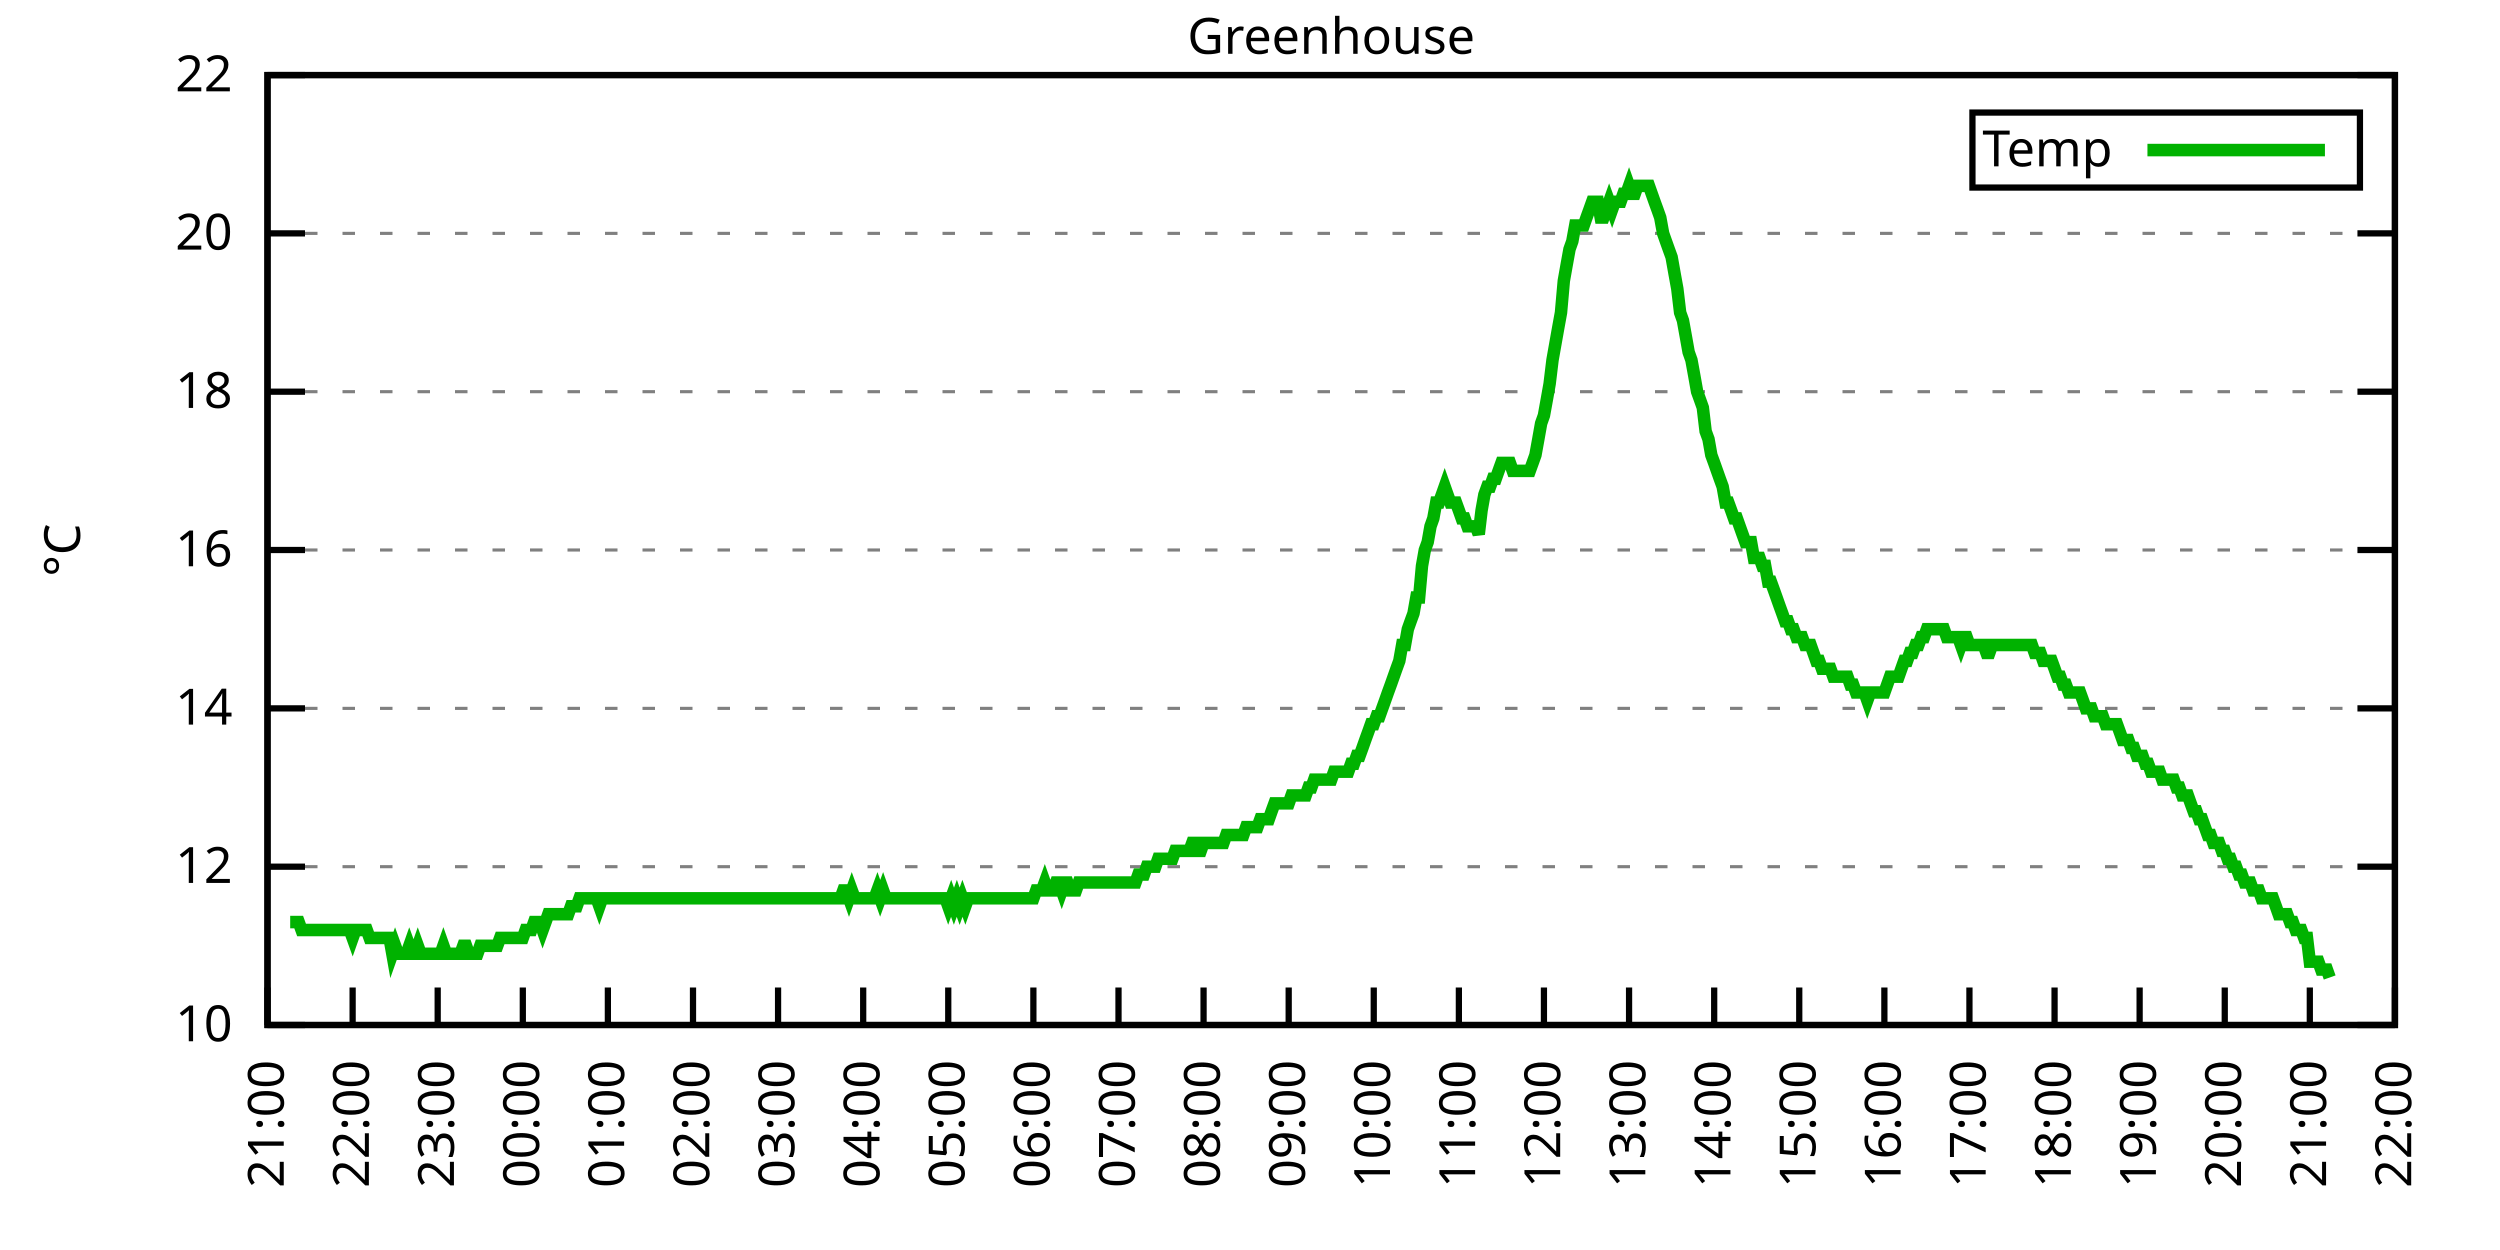
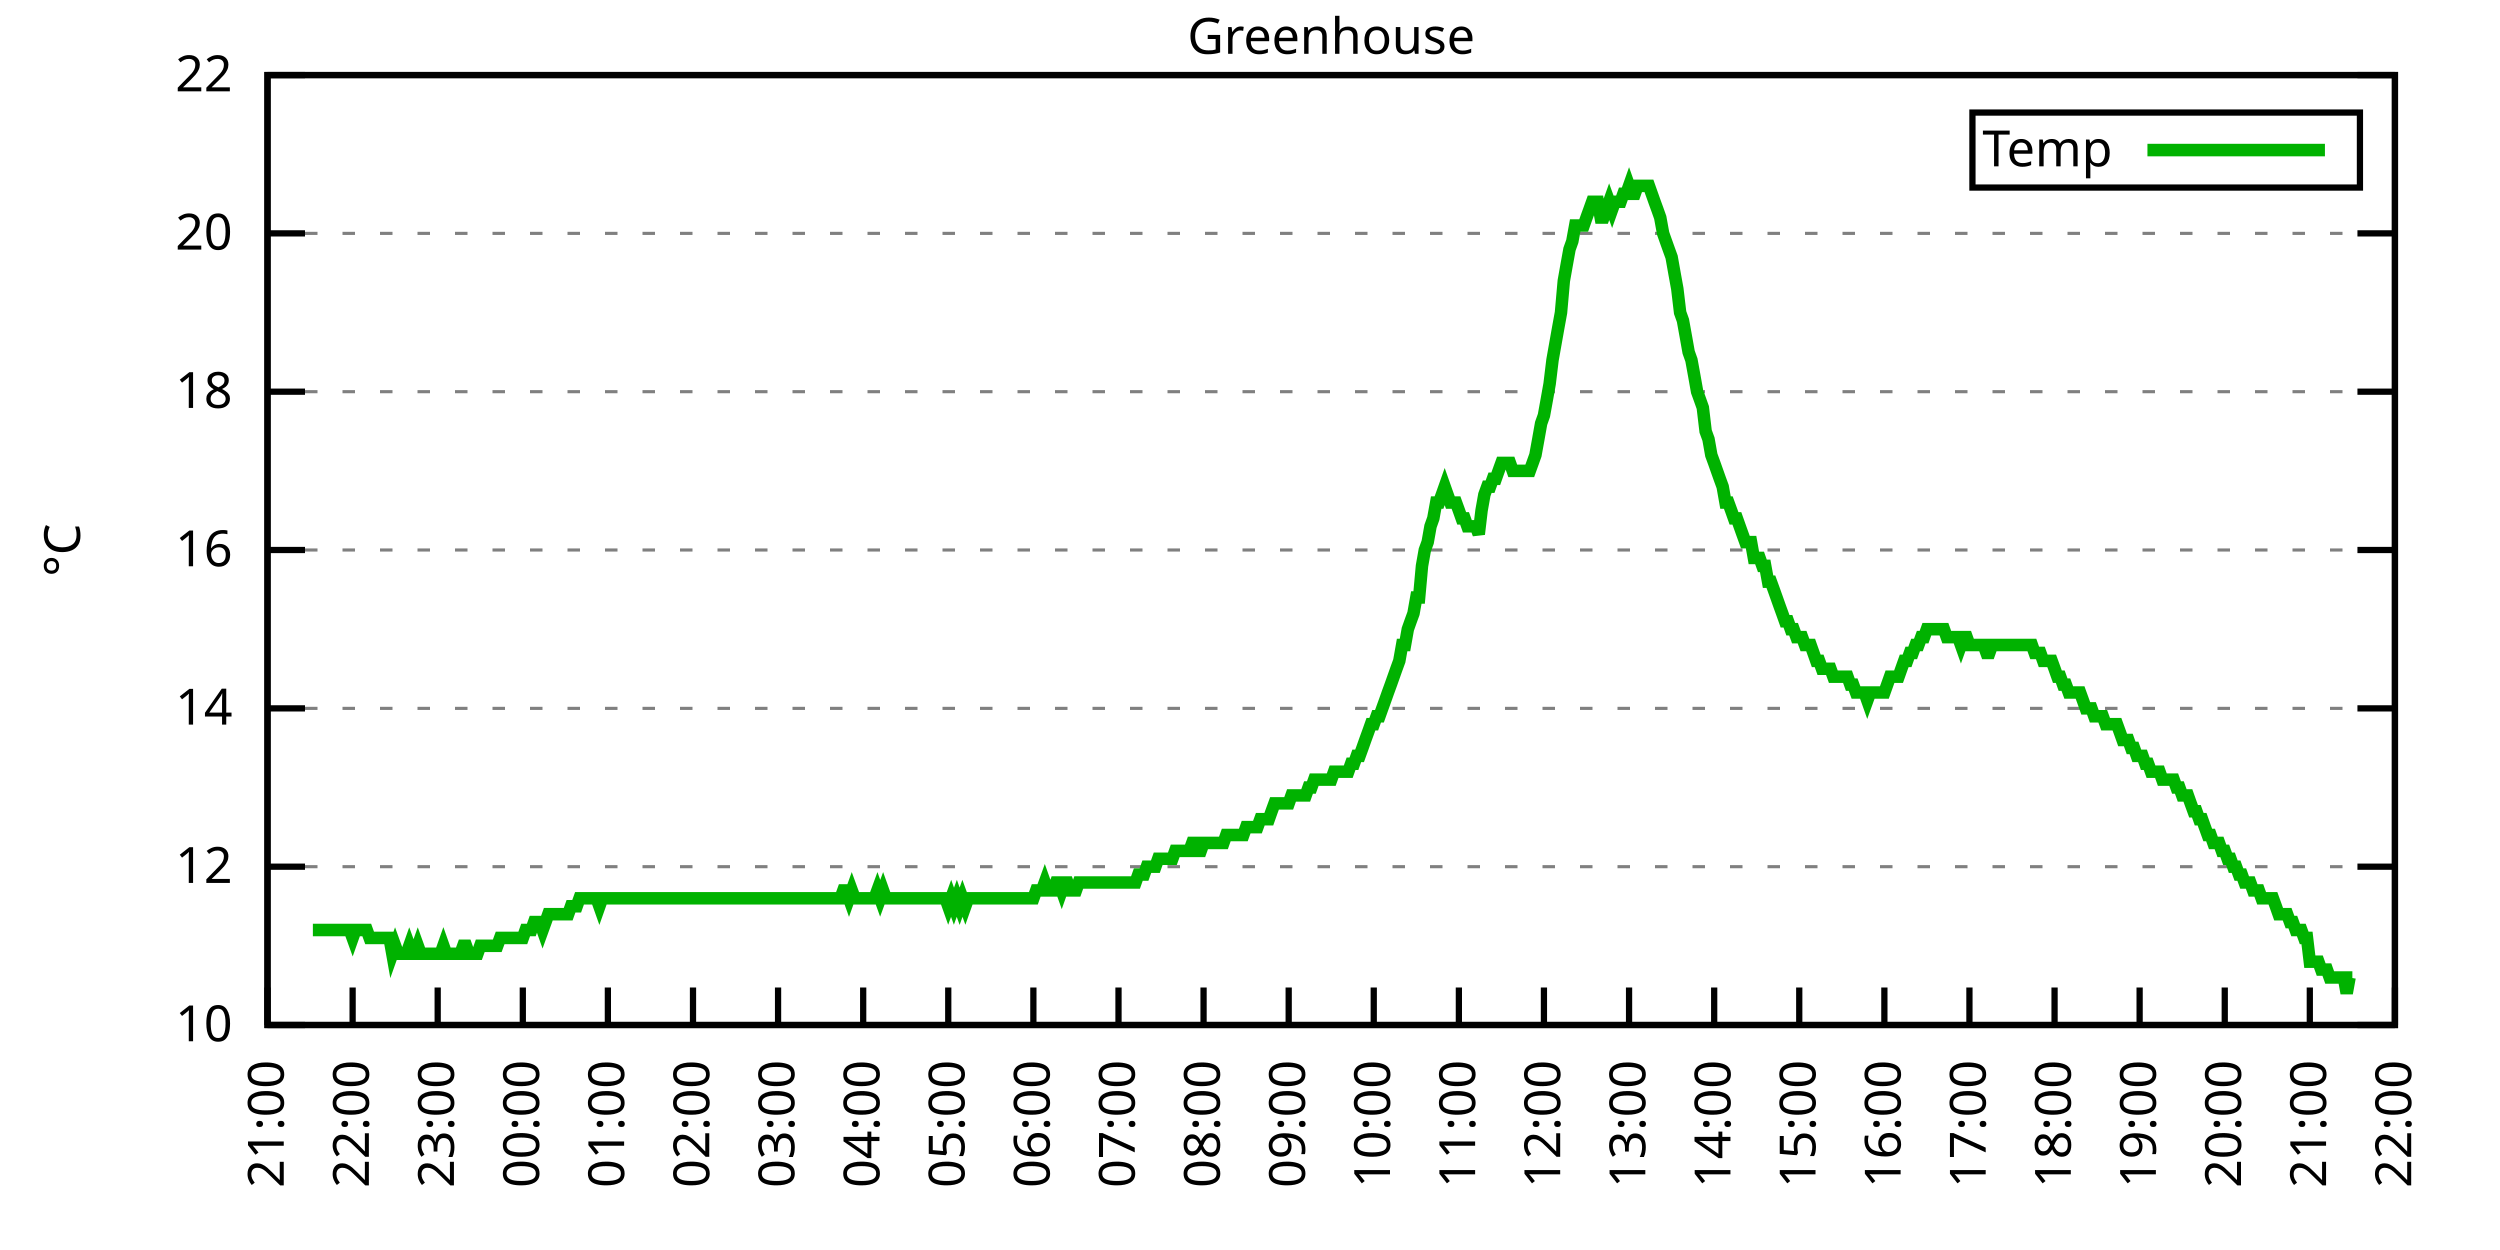
<svg xmlns="http://www.w3.org/2000/svg" xmlns:xlink="http://www.w3.org/1999/xlink" width="400" height="200" viewBox="0 0 400 200">
  <g id="gnuplot_canvas">
    <rect x="0" y="0" width="400" height="200" fill="none" />
    <defs>
      <circle id="gpDot" r="0.5" stroke-width="0.5" stroke="currentColor" />
      <path id="gpPt0" stroke-width="0.333" stroke="currentColor" d="M-1,0 h2 M0,-1 v2" />
      <path id="gpPt1" stroke-width="0.333" stroke="currentColor" d="M-1,-1 L1,1 M1,-1 L-1,1" />
      <path id="gpPt2" stroke-width="0.333" stroke="currentColor" d="M-1,0 L1,0 M0,-1 L0,1 M-1,-1 L1,1 M-1,1 L1,-1" />
      <rect id="gpPt3" stroke-width="0.333" stroke="currentColor" x="-1" y="-1" width="2" height="2" />
      <rect id="gpPt4" stroke-width="0.333" stroke="currentColor" fill="currentColor" x="-1" y="-1" width="2" height="2" />
      <circle id="gpPt5" stroke-width="0.333" stroke="currentColor" cx="0" cy="0" r="1" />
      <use xlink:href="#gpPt5" id="gpPt6" fill="currentColor" stroke="none" />
      <path id="gpPt7" stroke-width="0.333" stroke="currentColor" d="M0,-1.33 L-1.33,0.67 L1.33,0.67 z" />
      <use xlink:href="#gpPt7" id="gpPt8" fill="currentColor" stroke="none" />
      <use xlink:href="#gpPt7" id="gpPt9" stroke="currentColor" transform="rotate(180)" />
      <use xlink:href="#gpPt9" id="gpPt10" fill="currentColor" stroke="none" />
      <use xlink:href="#gpPt3" id="gpPt11" stroke="currentColor" transform="rotate(45)" />
      <use xlink:href="#gpPt11" id="gpPt12" fill="currentColor" stroke="none" />
      <path id="gpPt13" stroke-width="0.333" stroke="currentColor" d="M0,1.330 L1.265,0.411 L0.782,-1.067 L-0.782,-1.076 L-1.265,0.411 z" />
      <use xlink:href="#gpPt13" id="gpPt14" fill="currentColor" stroke="none" />
      <filter id="textbox" filterUnits="objectBoundingBox" x="0" y="0" height="1" width="1">
        <feFlood flood-color="white" flood-opacity="1" result="bgnd" />
        <feComposite in="SourceGraphic" in2="bgnd" operator="atop" />
      </filter>
      <filter id="greybox" filterUnits="objectBoundingBox" x="0" y="0" height="1" width="1">
        <feFlood flood-color="lightgrey" flood-opacity="1" result="grey" />
        <feComposite in="SourceGraphic" in2="grey" operator="atop" />
      </filter>
    </defs>
    <g fill="none" color="white" stroke="currentColor" stroke-width="1.00" stroke-linecap="butt" stroke-linejoin="miter">
</g>
    <g fill="none" color="black" stroke="currentColor" stroke-width="1.00" stroke-linecap="butt" stroke-linejoin="miter">
      <g stroke="none" shape-rendering="crispEdges">
        <polygon fill="rgb(255, 255, 255)" points="42.80,164.00 383.18,164.00 383.18,12.02 42.80,12.02 " />
      </g>
    </g>
    <g fill="none" color="black" stroke="currentColor" stroke-width="1.00" stroke-linecap="butt" stroke-linejoin="miter">
</g>
    <g fill="none" color="black" stroke="black" stroke-width="0.50" stroke-linecap="butt" stroke-linejoin="miter">
</g>
    <g fill="none" color="gray" stroke="currentColor" stroke-width="0.50" stroke-linecap="butt" stroke-linejoin="miter">
      <path stroke="gray" stroke-dasharray="2,4" class="gridline" d="M42.80,164.00 L383.19,164.00  " />
    </g>
    <g fill="none" color="gray" stroke="gray" stroke-width="1.00" stroke-linecap="butt" stroke-linejoin="miter">
</g>
    <g fill="none" color="black" stroke="currentColor" stroke-width="1.00" stroke-linecap="butt" stroke-linejoin="miter">
      <path stroke="black" d="M42.80,164.00 L48.80,164.00 M383.19,164.00 L377.19,164.00  " />
      <g transform="translate(37.20,166.60)" stroke="none" fill="black" font-family="Sans" font-size="8.00" text-anchor="end">
        <text>
          <tspan font-family="Sans"> 10</tspan>
        </text>
      </g>
    </g>
    <g fill="none" color="black" stroke="currentColor" stroke-width="1.00" stroke-linecap="butt" stroke-linejoin="miter">
</g>
    <g fill="none" color="black" stroke="black" stroke-width="0.50" stroke-linecap="butt" stroke-linejoin="miter">
</g>
    <g fill="none" color="gray" stroke="currentColor" stroke-width="0.50" stroke-linecap="butt" stroke-linejoin="miter">
      <path stroke="gray" stroke-dasharray="2,4" class="gridline" d="M42.80,138.67 L383.19,138.67  " />
    </g>
    <g fill="none" color="gray" stroke="gray" stroke-width="1.00" stroke-linecap="butt" stroke-linejoin="miter">
</g>
    <g fill="none" color="black" stroke="currentColor" stroke-width="1.00" stroke-linecap="butt" stroke-linejoin="miter">
      <path stroke="black" d="M42.80,138.67 L48.80,138.67 M383.19,138.67 L377.19,138.67  " />
      <g transform="translate(37.20,141.27)" stroke="none" fill="black" font-family="Sans" font-size="8.00" text-anchor="end">
        <text>
          <tspan font-family="Sans"> 12</tspan>
        </text>
      </g>
    </g>
    <g fill="none" color="black" stroke="currentColor" stroke-width="1.00" stroke-linecap="butt" stroke-linejoin="miter">
</g>
    <g fill="none" color="black" stroke="black" stroke-width="0.50" stroke-linecap="butt" stroke-linejoin="miter">
</g>
    <g fill="none" color="gray" stroke="currentColor" stroke-width="0.50" stroke-linecap="butt" stroke-linejoin="miter">
      <path stroke="gray" stroke-dasharray="2,4" class="gridline" d="M42.80,113.34 L383.19,113.34  " />
    </g>
    <g fill="none" color="gray" stroke="gray" stroke-width="1.00" stroke-linecap="butt" stroke-linejoin="miter">
</g>
    <g fill="none" color="black" stroke="currentColor" stroke-width="1.00" stroke-linecap="butt" stroke-linejoin="miter">
      <path stroke="black" d="M42.80,113.34 L48.80,113.34 M383.19,113.34 L377.19,113.34  " />
      <g transform="translate(37.20,115.94)" stroke="none" fill="black" font-family="Sans" font-size="8.00" text-anchor="end">
        <text>
          <tspan font-family="Sans"> 14</tspan>
        </text>
      </g>
    </g>
    <g fill="none" color="black" stroke="currentColor" stroke-width="1.00" stroke-linecap="butt" stroke-linejoin="miter">
</g>
    <g fill="none" color="black" stroke="black" stroke-width="0.50" stroke-linecap="butt" stroke-linejoin="miter">
</g>
    <g fill="none" color="gray" stroke="currentColor" stroke-width="0.50" stroke-linecap="butt" stroke-linejoin="miter">
      <path stroke="gray" stroke-dasharray="2,4" class="gridline" d="M42.80,88.00 L383.19,88.00  " />
    </g>
    <g fill="none" color="gray" stroke="gray" stroke-width="1.00" stroke-linecap="butt" stroke-linejoin="miter">
</g>
    <g fill="none" color="black" stroke="currentColor" stroke-width="1.00" stroke-linecap="butt" stroke-linejoin="miter">
      <path stroke="black" d="M42.80,88.00 L48.80,88.00 M383.19,88.00 L377.19,88.00  " />
      <g transform="translate(37.20,90.60)" stroke="none" fill="black" font-family="Sans" font-size="8.00" text-anchor="end">
        <text>
          <tspan font-family="Sans"> 16</tspan>
        </text>
      </g>
    </g>
    <g fill="none" color="black" stroke="currentColor" stroke-width="1.00" stroke-linecap="butt" stroke-linejoin="miter">
</g>
    <g fill="none" color="black" stroke="black" stroke-width="0.50" stroke-linecap="butt" stroke-linejoin="miter">
</g>
    <g fill="none" color="gray" stroke="currentColor" stroke-width="0.50" stroke-linecap="butt" stroke-linejoin="miter">
      <path stroke="gray" stroke-dasharray="2,4" class="gridline" d="M42.80,62.67 L383.19,62.67  " />
    </g>
    <g fill="none" color="gray" stroke="gray" stroke-width="1.00" stroke-linecap="butt" stroke-linejoin="miter">
</g>
    <g fill="none" color="black" stroke="currentColor" stroke-width="1.00" stroke-linecap="butt" stroke-linejoin="miter">
      <path stroke="black" d="M42.80,62.67 L48.80,62.67 M383.19,62.67 L377.19,62.67  " />
      <g transform="translate(37.20,65.27)" stroke="none" fill="black" font-family="Sans" font-size="8.00" text-anchor="end">
        <text>
          <tspan font-family="Sans"> 18</tspan>
        </text>
      </g>
    </g>
    <g fill="none" color="black" stroke="currentColor" stroke-width="1.00" stroke-linecap="butt" stroke-linejoin="miter">
</g>
    <g fill="none" color="black" stroke="black" stroke-width="0.50" stroke-linecap="butt" stroke-linejoin="miter">
</g>
    <g fill="none" color="gray" stroke="currentColor" stroke-width="0.50" stroke-linecap="butt" stroke-linejoin="miter">
      <path stroke="gray" stroke-dasharray="2,4" class="gridline" d="M42.80,37.34 L383.19,37.34  " />
    </g>
    <g fill="none" color="gray" stroke="gray" stroke-width="1.00" stroke-linecap="butt" stroke-linejoin="miter">
</g>
    <g fill="none" color="black" stroke="currentColor" stroke-width="1.00" stroke-linecap="butt" stroke-linejoin="miter">
      <path stroke="black" d="M42.80,37.34 L48.80,37.34 M383.19,37.34 L377.19,37.34  " />
      <g transform="translate(37.20,39.94)" stroke="none" fill="black" font-family="Sans" font-size="8.00" text-anchor="end">
        <text>
          <tspan font-family="Sans"> 20</tspan>
        </text>
      </g>
    </g>
    <g fill="none" color="black" stroke="currentColor" stroke-width="1.00" stroke-linecap="butt" stroke-linejoin="miter">
</g>
    <g fill="none" color="black" stroke="black" stroke-width="0.50" stroke-linecap="butt" stroke-linejoin="miter">
</g>
    <g fill="none" color="gray" stroke="currentColor" stroke-width="0.50" stroke-linecap="butt" stroke-linejoin="miter">
      <path stroke="gray" stroke-dasharray="2,4" class="gridline" d="M42.80,12.01 L383.19,12.01  " />
    </g>
    <g fill="none" color="gray" stroke="gray" stroke-width="1.00" stroke-linecap="butt" stroke-linejoin="miter">
</g>
    <g fill="none" color="black" stroke="currentColor" stroke-width="1.00" stroke-linecap="butt" stroke-linejoin="miter">
      <path stroke="black" d="M42.80,12.01 L48.80,12.01 M383.19,12.01 L377.19,12.01  " />
      <g transform="translate(37.20,14.61)" stroke="none" fill="black" font-family="Sans" font-size="8.00" text-anchor="end">
        <text>
          <tspan font-family="Sans"> 22</tspan>
        </text>
      </g>
    </g>
    <g fill="none" color="black" stroke="currentColor" stroke-width="1.00" stroke-linecap="butt" stroke-linejoin="miter">
      <path stroke="black" d="M42.80,164.00 L42.80,158.00  " />
      <g transform="translate(45.40,169.60) rotate(270.00)" stroke="none" fill="black" font-family="Sans" font-size="8.00" text-anchor="end">
        <text>
          <tspan font-family="Sans">21:00</tspan>
        </text>
      </g>
    </g>
    <g fill="none" color="black" stroke="currentColor" stroke-width="1.00" stroke-linecap="butt" stroke-linejoin="miter">
      <path stroke="black" d="M56.42,164.00 L56.42,158.00  " />
      <g transform="translate(59.02,169.60) rotate(270.00)" stroke="none" fill="black" font-family="Sans" font-size="8.00" text-anchor="end">
        <text>
          <tspan font-family="Sans">22:00</tspan>
        </text>
      </g>
    </g>
    <g fill="none" color="black" stroke="currentColor" stroke-width="1.00" stroke-linecap="butt" stroke-linejoin="miter">
      <path stroke="black" d="M70.03,164.00 L70.03,158.00  " />
      <g transform="translate(72.63,169.60) rotate(270.00)" stroke="none" fill="black" font-family="Sans" font-size="8.00" text-anchor="end">
        <text>
          <tspan font-family="Sans">23:00</tspan>
        </text>
      </g>
    </g>
    <g fill="none" color="black" stroke="currentColor" stroke-width="1.00" stroke-linecap="butt" stroke-linejoin="miter">
      <path stroke="black" d="M83.65,164.00 L83.65,158.00  " />
      <g transform="translate(86.25,169.60) rotate(270.00)" stroke="none" fill="black" font-family="Sans" font-size="8.00" text-anchor="end">
        <text>
          <tspan font-family="Sans">00:00</tspan>
        </text>
      </g>
    </g>
    <g fill="none" color="black" stroke="currentColor" stroke-width="1.00" stroke-linecap="butt" stroke-linejoin="miter">
      <path stroke="black" d="M97.26,164.00 L97.26,158.00  " />
      <g transform="translate(99.86,169.60) rotate(270.00)" stroke="none" fill="black" font-family="Sans" font-size="8.00" text-anchor="end">
        <text>
          <tspan font-family="Sans">01:00</tspan>
        </text>
      </g>
    </g>
    <g fill="none" color="black" stroke="currentColor" stroke-width="1.00" stroke-linecap="butt" stroke-linejoin="miter">
      <path stroke="black" d="M110.88,164.00 L110.88,158.00  " />
      <g transform="translate(113.48,169.60) rotate(270.00)" stroke="none" fill="black" font-family="Sans" font-size="8.00" text-anchor="end">
        <text>
          <tspan font-family="Sans">02:00</tspan>
        </text>
      </g>
    </g>
    <g fill="none" color="black" stroke="currentColor" stroke-width="1.00" stroke-linecap="butt" stroke-linejoin="miter">
      <path stroke="black" d="M124.49,164.00 L124.49,158.00  " />
      <g transform="translate(127.09,169.60) rotate(270.00)" stroke="none" fill="black" font-family="Sans" font-size="8.00" text-anchor="end">
        <text>
          <tspan font-family="Sans">03:00</tspan>
        </text>
      </g>
    </g>
    <g fill="none" color="black" stroke="currentColor" stroke-width="1.00" stroke-linecap="butt" stroke-linejoin="miter">
      <path stroke="black" d="M138.11,164.00 L138.11,158.00  " />
      <g transform="translate(140.71,169.60) rotate(270.00)" stroke="none" fill="black" font-family="Sans" font-size="8.00" text-anchor="end">
        <text>
          <tspan font-family="Sans">04:00</tspan>
        </text>
      </g>
    </g>
    <g fill="none" color="black" stroke="currentColor" stroke-width="1.00" stroke-linecap="butt" stroke-linejoin="miter">
      <path stroke="black" d="M151.72,164.00 L151.72,158.00  " />
      <g transform="translate(154.32,169.60) rotate(270.00)" stroke="none" fill="black" font-family="Sans" font-size="8.00" text-anchor="end">
        <text>
          <tspan font-family="Sans">05:00</tspan>
        </text>
      </g>
    </g>
    <g fill="none" color="black" stroke="currentColor" stroke-width="1.00" stroke-linecap="butt" stroke-linejoin="miter">
      <path stroke="black" d="M165.34,164.00 L165.34,158.00  " />
      <g transform="translate(167.94,169.60) rotate(270.00)" stroke="none" fill="black" font-family="Sans" font-size="8.00" text-anchor="end">
        <text>
          <tspan font-family="Sans">06:00</tspan>
        </text>
      </g>
    </g>
    <g fill="none" color="black" stroke="currentColor" stroke-width="1.00" stroke-linecap="butt" stroke-linejoin="miter">
      <path stroke="black" d="M178.96,164.00 L178.96,158.00  " />
      <g transform="translate(181.56,169.60) rotate(270.00)" stroke="none" fill="black" font-family="Sans" font-size="8.00" text-anchor="end">
        <text>
          <tspan font-family="Sans">07:00</tspan>
        </text>
      </g>
    </g>
    <g fill="none" color="black" stroke="currentColor" stroke-width="1.00" stroke-linecap="butt" stroke-linejoin="miter">
      <path stroke="black" d="M192.57,164.00 L192.57,158.00  " />
      <g transform="translate(195.17,169.60) rotate(270.00)" stroke="none" fill="black" font-family="Sans" font-size="8.00" text-anchor="end">
        <text>
          <tspan font-family="Sans">08:00</tspan>
        </text>
      </g>
    </g>
    <g fill="none" color="black" stroke="currentColor" stroke-width="1.00" stroke-linecap="butt" stroke-linejoin="miter">
      <path stroke="black" d="M206.19,164.00 L206.19,158.00  " />
      <g transform="translate(208.79,169.60) rotate(270.00)" stroke="none" fill="black" font-family="Sans" font-size="8.00" text-anchor="end">
        <text>
          <tspan font-family="Sans">09:00</tspan>
        </text>
      </g>
    </g>
    <g fill="none" color="black" stroke="currentColor" stroke-width="1.00" stroke-linecap="butt" stroke-linejoin="miter">
      <path stroke="black" d="M219.80,164.00 L219.80,158.00  " />
      <g transform="translate(222.40,169.60) rotate(270.00)" stroke="none" fill="black" font-family="Sans" font-size="8.00" text-anchor="end">
        <text>
          <tspan font-family="Sans">10:00</tspan>
        </text>
      </g>
    </g>
    <g fill="none" color="black" stroke="currentColor" stroke-width="1.00" stroke-linecap="butt" stroke-linejoin="miter">
      <path stroke="black" d="M233.42,164.00 L233.42,158.00  " />
      <g transform="translate(236.02,169.60) rotate(270.00)" stroke="none" fill="black" font-family="Sans" font-size="8.00" text-anchor="end">
        <text>
          <tspan font-family="Sans">11:00</tspan>
        </text>
      </g>
    </g>
    <g fill="none" color="black" stroke="currentColor" stroke-width="1.00" stroke-linecap="butt" stroke-linejoin="miter">
      <path stroke="black" d="M247.03,164.00 L247.03,158.00  " />
      <g transform="translate(249.63,169.60) rotate(270.00)" stroke="none" fill="black" font-family="Sans" font-size="8.00" text-anchor="end">
        <text>
          <tspan font-family="Sans">12:00</tspan>
        </text>
      </g>
    </g>
    <g fill="none" color="black" stroke="currentColor" stroke-width="1.00" stroke-linecap="butt" stroke-linejoin="miter">
      <path stroke="black" d="M260.65,164.00 L260.65,158.00  " />
      <g transform="translate(263.25,169.60) rotate(270.00)" stroke="none" fill="black" font-family="Sans" font-size="8.00" text-anchor="end">
        <text>
          <tspan font-family="Sans">13:00</tspan>
        </text>
      </g>
    </g>
    <g fill="none" color="black" stroke="currentColor" stroke-width="1.00" stroke-linecap="butt" stroke-linejoin="miter">
      <path stroke="black" d="M274.27,164.00 L274.27,158.00  " />
      <g transform="translate(276.87,169.60) rotate(270.00)" stroke="none" fill="black" font-family="Sans" font-size="8.00" text-anchor="end">
        <text>
          <tspan font-family="Sans">14:00</tspan>
        </text>
      </g>
    </g>
    <g fill="none" color="black" stroke="currentColor" stroke-width="1.00" stroke-linecap="butt" stroke-linejoin="miter">
      <path stroke="black" d="M287.88,164.00 L287.88,158.00  " />
      <g transform="translate(290.48,169.60) rotate(270.00)" stroke="none" fill="black" font-family="Sans" font-size="8.00" text-anchor="end">
        <text>
          <tspan font-family="Sans">15:00</tspan>
        </text>
      </g>
    </g>
    <g fill="none" color="black" stroke="currentColor" stroke-width="1.00" stroke-linecap="butt" stroke-linejoin="miter">
      <path stroke="black" d="M301.50,164.00 L301.50,158.00  " />
      <g transform="translate(304.10,169.60) rotate(270.00)" stroke="none" fill="black" font-family="Sans" font-size="8.00" text-anchor="end">
        <text>
          <tspan font-family="Sans">16:00</tspan>
        </text>
      </g>
    </g>
    <g fill="none" color="black" stroke="currentColor" stroke-width="1.00" stroke-linecap="butt" stroke-linejoin="miter">
      <path stroke="black" d="M315.11,164.00 L315.11,158.00  " />
      <g transform="translate(317.71,169.60) rotate(270.00)" stroke="none" fill="black" font-family="Sans" font-size="8.00" text-anchor="end">
        <text>
          <tspan font-family="Sans">17:00</tspan>
        </text>
      </g>
    </g>
    <g fill="none" color="black" stroke="currentColor" stroke-width="1.00" stroke-linecap="butt" stroke-linejoin="miter">
      <path stroke="black" d="M328.73,164.00 L328.73,158.00  " />
      <g transform="translate(331.33,169.60) rotate(270.00)" stroke="none" fill="black" font-family="Sans" font-size="8.00" text-anchor="end">
        <text>
          <tspan font-family="Sans">18:00</tspan>
        </text>
      </g>
    </g>
    <g fill="none" color="black" stroke="currentColor" stroke-width="1.00" stroke-linecap="butt" stroke-linejoin="miter">
      <path stroke="black" d="M342.34,164.00 L342.34,158.00  " />
      <g transform="translate(344.94,169.60) rotate(270.00)" stroke="none" fill="black" font-family="Sans" font-size="8.00" text-anchor="end">
        <text>
          <tspan font-family="Sans">19:00</tspan>
        </text>
      </g>
    </g>
    <g fill="none" color="black" stroke="currentColor" stroke-width="1.00" stroke-linecap="butt" stroke-linejoin="miter">
      <path stroke="black" d="M355.96,164.00 L355.96,158.00  " />
      <g transform="translate(358.56,169.60) rotate(270.00)" stroke="none" fill="black" font-family="Sans" font-size="8.00" text-anchor="end">
        <text>
          <tspan font-family="Sans">20:00</tspan>
        </text>
      </g>
    </g>
    <g fill="none" color="black" stroke="currentColor" stroke-width="1.00" stroke-linecap="butt" stroke-linejoin="miter">
      <path stroke="black" d="M369.57,164.00 L369.57,158.00  " />
      <g transform="translate(372.17,169.60) rotate(270.00)" stroke="none" fill="black" font-family="Sans" font-size="8.00" text-anchor="end">
        <text>
          <tspan font-family="Sans">21:00</tspan>
        </text>
      </g>
    </g>
    <g fill="none" color="black" stroke="currentColor" stroke-width="1.00" stroke-linecap="butt" stroke-linejoin="miter">
      <path stroke="black" d="M383.19,164.00 L383.19,158.00  " />
      <g transform="translate(385.79,169.60) rotate(270.00)" stroke="none" fill="black" font-family="Sans" font-size="8.00" text-anchor="end">
        <text>
          <tspan font-family="Sans">22:00</tspan>
        </text>
      </g>
    </g>
    <g fill="none" color="black" stroke="currentColor" stroke-width="1.00" stroke-linecap="butt" stroke-linejoin="miter">
</g>
    <g fill="none" color="black" stroke="currentColor" stroke-width="1.00" stroke-linecap="butt" stroke-linejoin="miter">
      <path stroke="black" d="M42.80,12.01 L42.80,164.00 L383.19,164.00 L383.19,12.01 L42.80,12.01 Z  " />
    </g>
    <g fill="none" color="black" stroke="currentColor" stroke-width="1.00" stroke-linecap="butt" stroke-linejoin="miter">
</g>
    <g fill="none" color="black" stroke="currentColor" stroke-width="1.00" stroke-linecap="butt" stroke-linejoin="miter">
      <path stroke="black" d="M315.59,30.01 L315.59,18.01 L377.59,18.01 L377.59,30.01 L315.59,30.01 Z  " />
    </g>
    <g id="Greenhouse_plot_1">
      <g fill="none" color="white" stroke="black" stroke-width="2.00" stroke-linecap="butt" stroke-linejoin="miter">
</g>
      <g fill="none" color="black" stroke="currentColor" stroke-width="2.00" stroke-linecap="butt" stroke-linejoin="miter">
        <g transform="translate(337.99,26.61)" stroke="none" fill="black" font-family="Sans" font-size="8.00" text-anchor="end">
          <text>
            <tspan font-family="Sans">Temp</tspan>
          </text>
        </g>
      </g>
      <g fill="none" color="black" stroke="currentColor" stroke-width="2.00" stroke-linecap="butt" stroke-linejoin="miter">
-         <path stroke="rgb(  0, 178,   0)" d="M343.59,24.01 L371.99,24.01 M46.43,147.53 L46.88,147.53 L47.34,147.53 L47.79,147.53 L48.25,148.80 L48.70,148.80   L49.15,148.80 L49.61,148.80 L50.06,148.80 L50.52,148.80 L50.97,148.80 L51.42,148.80 L51.88,148.80 L52.33,148.80   L52.78,148.80 L53.24,148.80 L53.69,148.80 L54.15,148.80 L54.60,148.80 L55.05,148.80 L55.51,148.80 L55.96,148.80   L56.42,150.07 L56.87,148.80 L57.32,148.80 L57.78,148.80 L58.23,148.80 L58.68,148.80 L59.14,150.07 L59.59,150.07   L60.05,150.07 L60.50,150.07 L60.95,150.07 L61.41,150.07 L61.86,150.07 L62.32,150.07 L62.77,152.60 L63.22,151.33   L63.68,152.60 L64.13,152.60 L64.58,152.60 L65.04,152.60 L65.49,151.33 L65.95,152.60 L66.40,152.60 L66.85,151.33   L67.31,152.60 L67.76,152.60 L68.22,152.60 L68.67,152.60 L69.12,152.60 L69.58,152.60 L70.03,152.60 L70.49,152.60   L70.94,151.33 L71.39,152.60 L71.85,152.60 L72.30,152.60 L72.75,152.60 L73.21,152.60 L73.66,152.60 L74.12,151.33   L74.57,151.33 L75.02,152.60 L75.48,152.60 L75.93,152.60 L76.39,152.60 L76.84,151.33 L77.29,151.33 L77.75,151.33   L78.20,151.33 L78.65,151.33 L79.11,151.33 L79.56,151.33 L80.02,150.07 L80.47,150.07 L80.92,150.07 L81.38,150.07   L81.83,150.07 L82.29,150.07 L82.74,150.07 L83.19,150.07 L83.65,150.07 L84.10,148.80 L84.55,148.80 L85.01,148.80   L85.46,147.53 L85.92,147.53 L86.37,147.53 L86.82,148.80 L87.28,147.53 L87.73,146.27 L88.19,146.27 L88.64,146.27   L89.09,146.27 L89.55,146.27 L90.00,146.27 L90.45,146.27 L90.91,146.27 L91.36,145.00 L91.82,145.00 L92.27,145.00   L92.72,143.73 L93.18,143.73 L93.63,143.73 L94.09,143.73 L94.54,143.73 L94.99,143.73 L95.45,143.73 L95.90,145.00   L96.35,143.73 L96.81,143.73 L97.26,143.73 L97.72,143.73 L98.17,143.73 L98.62,143.73 L99.08,143.73 L99.53,143.73   L99.99,143.73 L100.44,143.73 L100.89,143.73 L101.35,143.73 L101.80,143.73 L102.25,143.73 L102.71,143.73 L103.16,143.73   L103.62,143.73 L104.07,143.73 L104.52,143.73 L104.98,143.73 L105.43,143.73 L105.89,143.73 L106.34,143.73 L106.79,143.73   L107.25,143.73 L107.70,143.73 L108.15,143.73 L108.61,143.73 L109.06,143.73 L109.52,143.73 L109.97,143.73 L110.42,143.73   L110.88,143.73 L111.33,143.73 L111.79,143.73 L112.24,143.73 L112.69,143.73 L113.15,143.73 L113.60,143.73 L114.05,143.73   L114.51,143.73 L114.96,143.73 L115.42,143.73 L115.87,143.73 L116.32,143.73 L116.78,143.73 L117.23,143.73 L117.69,143.73   L118.14,143.73 L118.59,143.73 L119.05,143.73 L119.50,143.73 L119.96,143.73 L120.41,143.73 L120.86,143.73 L121.32,143.73   L121.77,143.73 L122.22,143.73 L122.68,143.73 L123.13,143.73 L123.59,143.73 L124.04,143.73 L124.49,143.73 L124.95,143.73   L125.40,143.73 L125.86,143.73 L126.31,143.73 L126.76,143.73 L127.22,143.73 L127.67,143.73 L128.12,143.73 L128.58,143.73   L129.03,143.73 L129.49,143.73 L129.94,143.73 L130.39,143.73 L130.85,143.73 L131.30,143.73 L131.76,143.73 L132.21,143.73   L132.66,143.73 L133.12,143.73 L133.57,143.73 L134.02,143.73 L134.48,143.73 L134.93,142.47 L135.39,142.47 L135.84,143.73   L136.29,142.47 L136.75,143.73 L137.20,143.73 L137.66,143.73 L138.11,143.73 L138.56,143.73 L139.02,143.73 L139.47,143.73   L139.92,143.73 L140.38,142.47 L140.83,143.73 L141.29,142.47 L141.74,143.73 L142.19,143.73 L142.65,143.73 L143.10,143.73   L143.56,143.73 L144.01,143.73 L144.46,143.73 L144.92,143.73 L145.37,143.73 L145.82,143.73 L146.28,143.73 L146.73,143.73   L147.19,143.73 L147.64,143.73 L148.09,143.73 L148.55,143.73 L149.00,143.73 L149.46,143.73 L149.91,143.73 L150.36,143.73   L150.82,143.73 L151.27,143.73 L151.72,145.00 L152.18,143.73 L152.63,145.00 L153.09,143.73 L153.54,145.00 L153.99,143.73   L154.45,145.00 L154.90,143.73 L155.36,143.73 L155.81,143.73 L156.26,143.73 L156.72,143.73 L157.17,143.73 L157.62,143.73   L158.08,143.73 L158.53,143.73 L158.99,143.73 L159.44,143.73 L159.89,143.73 L160.35,143.73 L160.80,143.73 L161.26,143.73   L161.71,143.73 L162.16,143.73 L162.62,143.73 L163.07,143.73 L163.52,143.73 L163.98,143.73 L164.43,143.73 L164.89,143.73   L165.34,143.73 L165.79,142.47 L166.25,142.47 L166.70,142.47 L167.16,141.20 L167.61,142.47 L168.06,142.47 L168.52,142.47   L168.97,141.20 L169.43,141.20 L169.88,142.47 L170.33,141.20 L170.79,141.20 L171.24,142.47 L171.69,142.47 L172.15,142.47   L172.60,141.20 L173.06,141.20 L173.51,141.20 L173.96,141.20 L174.42,141.20 L174.87,141.20 L175.33,141.20 L175.78,141.20   L176.23,141.20 L176.69,141.20 L177.14,141.20 L177.59,141.20 L178.05,141.20 L178.50,141.20 L178.96,141.20 L179.41,141.20   L179.86,141.20 L180.32,141.20 L180.77,141.20 L181.23,141.20 L181.68,141.20 L182.13,139.93 L182.59,139.93 L183.04,139.93   L183.49,138.67 L183.95,138.67 L184.40,138.67 L184.86,138.67 L185.31,137.40 L185.76,137.40 L186.22,137.40 L186.67,137.40   L187.13,137.40 L187.58,137.40 L188.03,136.14 L188.49,136.14 L188.94,136.14 L189.39,136.14 L189.85,136.14 L190.30,136.14   L190.76,134.87 L191.21,134.87 L191.66,136.14 L192.12,136.14 L192.57,134.87 L193.03,134.87 L193.48,134.87 L193.93,134.87   L194.39,134.87 L194.84,134.87 L195.29,134.87 L195.75,134.87 L196.20,133.60 L196.66,133.60 L197.11,133.60 L197.56,133.60   L198.02,133.60 L198.47,133.60 L198.93,133.60 L199.38,132.34 L199.83,132.34 L200.29,132.34 L200.74,132.34 L201.19,132.34   L201.65,131.07 L202.10,131.07 L202.56,131.07 L203.01,131.07 L203.46,129.80 L203.92,128.54 L204.37,128.54 L204.83,128.54   L205.28,128.54 L205.73,128.54 L206.19,128.54 L206.64,127.27 L207.09,127.27 L207.55,127.27 L208.00,127.27 L208.46,127.27   L208.91,127.27 L209.36,126.00 L209.82,126.00 L210.27,124.74 L210.73,124.74 L211.18,124.74 L211.63,124.74 L212.09,124.74   L212.54,124.74 L213.00,124.74 L213.45,123.47 L213.90,123.47 L214.36,123.47 L214.81,123.47 L215.26,123.47 L215.72,123.47   L216.17,122.20 L216.63,122.20 L217.08,120.94 L217.53,120.94 L217.99,119.67 L218.44,118.40 L218.90,117.14 L219.35,115.87   L219.80,115.87 L220.26,114.60 L220.71,114.60 L221.16,113.34 L221.62,112.07 L222.07,110.80 L222.53,109.54 L222.98,108.27   L223.43,107.00 L223.89,105.74 L224.34,103.20 L224.80,103.20 L225.25,100.67 L225.70,99.40 L226.16,98.14 L226.61,95.60   L227.06,95.60 L227.52,90.54 L227.97,88.00 L228.43,86.74 L228.88,84.21 L229.33,82.94 L229.79,80.41 L230.24,80.41   L230.70,79.14 L231.15,77.87 L231.60,79.14 L232.06,80.41 L232.51,80.41 L232.96,80.41 L233.42,81.67 L233.87,82.94   L234.33,82.94 L234.78,84.21 L235.23,84.21 L235.69,84.21 L236.14,84.21 L236.60,85.47 L237.05,81.67 L237.50,79.14   L237.96,77.87 L238.41,77.87 L238.86,76.61 L239.32,76.61 L239.77,75.34 L240.23,74.07 L240.68,74.07 L241.13,74.07   L241.59,74.07 L242.04,75.34 L242.50,75.34 L242.95,75.34 L243.40,75.34 L243.86,75.34 L244.31,75.34 L244.76,75.34   L245.22,74.07 L245.67,72.81 L246.13,70.27 L246.58,67.74 L247.03,66.47 L247.49,63.94 L247.94,61.41 L248.40,57.61   L248.85,55.07 L249.30,52.54 L249.76,50.01 L250.21,44.94 L250.66,42.41 L251.12,39.87 L251.57,38.61 L252.03,36.08   L252.48,36.08 L252.93,36.08 L253.39,36.08 L253.84,34.81 L254.30,33.54 L254.75,32.28 L255.20,32.28 L255.66,32.28   L256.11,34.81 L256.56,34.81 L257.02,33.54 L257.47,32.28 L257.93,33.54 L258.38,32.28 L258.83,32.28 L259.29,32.28   L259.74,31.01 L260.20,31.01 L260.65,29.74 L261.10,31.01 L261.56,31.01 L262.01,29.74 L262.47,29.74 L262.92,29.74   L263.37,29.74 L263.83,29.74 L264.28,31.01 L264.73,32.28 L265.19,33.54 L265.64,34.81 L266.10,37.34 L266.55,38.61   L267.00,39.87 L267.46,41.14 L267.91,43.67 L268.37,46.21 L268.82,50.01 L269.27,51.27 L269.73,53.81 L270.18,56.34   L270.63,57.61 L271.09,60.14 L271.54,62.67 L272.00,63.94 L272.45,65.21 L272.90,69.01 L273.36,70.27 L273.81,72.81   L274.27,74.07 L274.72,75.34 L275.17,76.61 L275.63,77.87 L276.08,80.41 L276.53,80.41 L276.99,81.67 L277.44,82.94   L277.90,82.94 L278.35,84.21 L278.80,85.47 L279.26,86.74 L279.71,86.74 L280.17,86.74 L280.62,89.27 L281.07,89.27   L281.53,89.27 L281.98,90.54 L282.43,90.54 L282.89,93.07 L283.34,93.07 L283.80,94.34 L284.25,95.60 L284.70,96.87   L285.16,98.14 L285.61,99.40 L286.07,99.40 L286.52,100.67 L286.97,100.67 L287.43,101.94 L287.88,101.94 L288.33,101.94   L288.79,103.20 L289.24,103.20 L289.70,103.20 L290.15,104.47 L290.60,105.74 L291.06,105.74 L291.51,107.00 L291.97,107.00   L292.42,107.00 L292.87,107.00 L293.33,108.27 L293.78,108.27 L294.23,108.27 L294.69,108.27 L295.14,108.27 L295.60,108.27   L296.05,109.54 L296.50,109.54 L296.96,110.80 L297.41,110.80 L297.87,110.80 L298.32,110.80 L298.77,112.07 L299.23,110.80   L299.68,110.80 L300.13,110.80 L300.59,110.80 L301.04,110.80 L301.50,110.80 L301.95,109.54 L302.40,108.27 L302.86,108.27   L303.31,108.27 L303.77,108.27 L304.22,107.00 L304.67,105.74 L305.13,105.74 L305.58,104.47 L306.03,104.47 L306.49,103.20   L306.94,103.20 L307.40,101.94 L307.85,101.94 L308.30,100.67 L308.76,100.67 L309.21,100.67 L309.67,100.67 L310.12,100.67   L310.57,100.67 L311.03,100.67 L311.48,101.94 L311.94,101.94 L312.39,101.94 L312.84,101.94 L313.30,101.94 L313.75,103.20   L314.20,101.94 L314.66,101.94 L315.11,103.20 L315.57,103.20 L316.02,103.20 L316.47,103.20 L316.93,103.20 L317.38,103.20   L317.84,104.47 L318.29,104.47 L318.74,103.20 L319.20,103.20 L319.65,103.20 L320.10,103.20 L320.56,103.20 L321.01,103.20   L321.47,103.20 L321.92,103.20 L322.37,103.20 L322.83,103.20 L323.28,103.20 L323.74,103.20 L324.19,103.20 L324.64,103.20   L325.10,103.20 L325.55,104.47 L326.00,104.47 L326.46,104.47 L326.91,105.74 L327.37,105.74 L327.82,105.74 L328.27,105.74   L328.73,107.00 L329.18,108.27 L329.64,108.27 L330.09,109.54 L330.54,109.54 L331.00,110.80 L331.45,110.80 L331.90,110.80   L332.36,110.80 L332.81,110.80 L333.27,112.07 L333.72,113.34 L334.17,113.34 L334.63,113.34 L335.08,114.60 L335.54,114.60   L335.99,114.60 L336.44,114.60 L336.90,115.87 L337.35,115.87 L337.80,115.87 L338.26,115.87 L338.71,115.87 L339.17,117.14   L339.62,118.40 L340.07,118.40 L340.53,118.40 L340.98,119.67 L341.44,119.67 L341.89,120.94 L342.34,120.94 L342.80,120.94   L343.25,122.20 L343.70,122.20 L344.16,123.47 L344.61,123.47 L345.07,123.47 L345.52,123.47 L345.97,124.74 L346.43,124.74   L346.88,124.74 L347.34,124.74 L347.79,124.74 L348.24,126.00 L348.70,126.00 L349.15,127.27 L349.60,127.27 L350.06,127.27   L350.51,128.54 L350.97,129.80 L351.42,129.80 L351.87,131.07 L352.33,131.07 L352.78,132.34 L353.24,133.60 L353.69,133.60   L354.14,134.87 L354.60,134.87 L355.05,134.87 L355.50,136.14 L355.96,136.14 L356.41,137.40 L356.87,137.40 L357.32,138.67   L357.77,138.67 L358.23,139.93 L358.68,139.93 L359.14,141.20 L359.59,141.20 L360.04,141.20 L360.50,142.47 L360.95,142.47   L361.41,142.47 L361.86,143.73 L362.31,143.73 L362.77,143.73 L363.22,143.73 L363.67,143.73 L364.13,145.00 L364.58,146.27   L365.04,146.27 L365.49,146.27 L365.94,146.27 L366.40,147.53 L366.85,147.53 L367.31,148.80 L367.76,148.80 L368.21,148.80   L368.67,150.07 L369.12,150.07 L369.57,153.87 L370.03,153.87 L370.48,153.87 L370.94,153.87 L371.39,155.13 L371.84,155.13   L372.30,155.13 L372.75,156.40  " />
+         <path stroke="rgb(  0, 178,   0)" d="M343.59,24.01 L371.99,24.01 M50.06,148.80 L50.52,148.80 L50.97,148.80 L51.42,148.80 L51.88,148.80 L52.33,148.80   L52.78,148.80 L53.24,148.80 L53.69,148.80 L54.15,148.80 L54.60,148.80 L55.05,148.80 L55.51,148.80 L55.96,148.80   L56.42,150.07 L56.87,148.80 L57.32,148.80 L57.78,148.80 L58.23,148.80 L58.68,148.80 L59.14,150.07 L59.59,150.07   L60.05,150.07 L60.50,150.07 L60.95,150.07 L61.41,150.07 L61.86,150.07 L62.32,150.07 L62.77,152.60 L63.22,151.33   L63.68,152.60 L64.13,152.60 L64.58,152.60 L65.04,152.60 L65.49,151.33 L65.95,152.60 L66.40,152.60 L66.85,151.33   L67.31,152.60 L67.76,152.60 L68.22,152.60 L68.67,152.60 L69.12,152.60 L69.58,152.60 L70.03,152.60 L70.49,152.60   L70.94,151.33 L71.39,152.60 L71.85,152.60 L72.30,152.60 L72.75,152.60 L73.21,152.60 L73.66,152.60 L74.12,151.33   L74.57,151.33 L75.02,152.60 L75.48,152.60 L75.93,152.60 L76.39,152.60 L76.84,151.33 L77.29,151.33 L77.75,151.33   L78.20,151.33 L78.65,151.33 L79.11,151.33 L79.56,151.33 L80.02,150.07 L80.47,150.07 L80.92,150.07 L81.38,150.07   L81.83,150.07 L82.29,150.07 L82.74,150.07 L83.19,150.07 L83.65,150.07 L84.10,148.80 L84.55,148.80 L85.01,148.80   L85.46,147.53 L85.92,147.53 L86.37,147.53 L86.82,148.80 L87.28,147.53 L87.73,146.27 L88.19,146.27 L88.64,146.27   L89.09,146.27 L89.55,146.27 L90.00,146.27 L90.45,146.27 L90.91,146.27 L91.36,145.00 L91.82,145.00 L92.27,145.00   L92.72,143.73 L93.18,143.73 L93.63,143.73 L94.09,143.73 L94.54,143.73 L94.99,143.73 L95.45,143.73 L95.90,145.00   L96.35,143.73 L96.81,143.73 L97.26,143.73 L97.72,143.73 L98.17,143.73 L98.62,143.73 L99.08,143.73 L99.53,143.73   L99.99,143.73 L100.44,143.73 L100.89,143.73 L101.35,143.73 L101.80,143.73 L102.25,143.73 L102.71,143.73 L103.16,143.73   L103.62,143.73 L104.07,143.73 L104.52,143.73 L104.98,143.73 L105.43,143.73 L105.89,143.73 L106.34,143.73 L106.79,143.73   L107.25,143.73 L107.70,143.73 L108.15,143.73 L108.61,143.73 L109.06,143.73 L109.52,143.73 L109.97,143.73 L110.42,143.73   L110.88,143.73 L111.33,143.73 L111.79,143.73 L112.24,143.73 L112.69,143.73 L113.15,143.73 L113.60,143.73 L114.05,143.73   L114.51,143.73 L114.96,143.73 L115.42,143.73 L115.87,143.73 L116.32,143.73 L116.78,143.73 L117.23,143.73 L117.69,143.73   L118.14,143.73 L118.59,143.73 L119.05,143.73 L119.50,143.73 L119.96,143.73 L120.41,143.73 L120.86,143.73 L121.32,143.73   L121.77,143.73 L122.22,143.73 L122.68,143.73 L123.13,143.73 L123.59,143.73 L124.04,143.73 L124.49,143.73 L124.95,143.73   L125.40,143.73 L125.86,143.73 L126.31,143.73 L126.76,143.73 L127.22,143.73 L127.67,143.73 L128.12,143.73 L128.58,143.73   L129.03,143.73 L129.49,143.73 L129.94,143.73 L130.39,143.73 L130.85,143.73 L131.30,143.73 L131.76,143.73 L132.21,143.73   L132.66,143.73 L133.12,143.73 L133.57,143.73 L134.02,143.73 L134.48,143.73 L134.93,142.47 L135.39,142.47 L135.84,143.73   L136.29,142.47 L136.75,143.73 L137.20,143.73 L137.66,143.73 L138.11,143.73 L138.56,143.73 L139.02,143.73 L139.47,143.73   L139.92,143.73 L140.38,142.47 L140.83,143.73 L141.29,142.47 L141.74,143.73 L142.19,143.73 L142.65,143.73 L143.10,143.73   L143.56,143.73 L144.01,143.73 L144.46,143.73 L144.92,143.73 L145.37,143.73 L145.82,143.73 L146.28,143.73 L146.73,143.73   L147.19,143.73 L147.64,143.73 L148.09,143.73 L148.55,143.73 L149.00,143.73 L149.46,143.73 L149.91,143.73 L150.36,143.73   L150.82,143.73 L151.27,143.73 L151.72,145.00 L152.18,143.73 L152.63,145.00 L153.09,143.73 L153.54,145.00 L153.99,143.73   L154.45,145.00 L154.90,143.73 L155.36,143.73 L155.81,143.73 L156.26,143.73 L156.72,143.73 L157.17,143.73 L157.62,143.73   L158.08,143.73 L158.53,143.73 L158.99,143.73 L159.44,143.73 L159.89,143.73 L160.35,143.73 L160.80,143.73 L161.26,143.73   L161.71,143.73 L162.16,143.73 L162.62,143.73 L163.07,143.73 L163.52,143.73 L163.98,143.73 L164.43,143.73 L164.89,143.73   L165.34,143.73 L165.79,142.47 L166.25,142.47 L166.70,142.47 L167.16,141.20 L167.61,142.47 L168.06,142.47 L168.52,142.47   L168.97,141.20 L169.43,141.20 L169.88,142.47 L170.33,141.20 L170.79,141.20 L171.24,142.47 L171.69,142.47 L172.15,142.47   L172.60,141.20 L173.06,141.20 L173.51,141.20 L173.96,141.20 L174.42,141.20 L174.87,141.20 L175.33,141.20 L175.78,141.20   L176.23,141.20 L176.69,141.20 L177.14,141.20 L177.59,141.20 L178.05,141.20 L178.50,141.20 L178.96,141.20 L179.41,141.20   L179.86,141.20 L180.32,141.20 L180.77,141.20 L181.23,141.20 L181.68,141.20 L182.13,139.93 L182.59,139.93 L183.04,139.93   L183.49,138.67 L183.95,138.67 L184.40,138.67 L184.86,138.67 L185.31,137.40 L185.76,137.40 L186.22,137.40 L186.67,137.40   L187.13,137.40 L187.58,137.40 L188.03,136.14 L188.49,136.14 L188.94,136.14 L189.39,136.14 L189.85,136.14 L190.30,136.14   L190.76,134.87 L191.21,134.87 L191.66,136.14 L192.12,136.14 L192.57,134.87 L193.03,134.87 L193.48,134.87 L193.93,134.87   L194.39,134.87 L194.84,134.87 L195.29,134.87 L195.75,134.87 L196.20,133.60 L196.66,133.60 L197.11,133.60 L197.56,133.60   L198.02,133.60 L198.47,133.60 L198.93,133.60 L199.38,132.34 L199.83,132.34 L200.29,132.34 L200.74,132.34 L201.19,132.34   L201.65,131.07 L202.10,131.07 L202.56,131.07 L203.01,131.07 L203.46,129.80 L203.92,128.54 L204.37,128.54 L204.83,128.54   L205.28,128.54 L205.73,128.54 L206.19,128.54 L206.64,127.27 L207.09,127.27 L207.55,127.27 L208.00,127.27 L208.46,127.27   L208.91,127.27 L209.36,126.00 L209.82,126.00 L210.27,124.74 L210.73,124.74 L211.18,124.74 L211.63,124.74 L212.09,124.74   L212.54,124.74 L213.00,124.74 L213.45,123.47 L213.90,123.47 L214.36,123.47 L214.81,123.47 L215.26,123.47 L215.72,123.47   L216.17,122.20 L216.63,122.20 L217.08,120.94 L217.53,120.94 L217.99,119.67 L218.44,118.40 L218.90,117.14 L219.35,115.87   L219.80,115.87 L220.26,114.60 L220.71,114.60 L221.16,113.34 L221.62,112.07 L222.07,110.80 L222.53,109.54 L222.98,108.27   L223.43,107.00 L223.89,105.74 L224.34,103.20 L224.80,103.20 L225.25,100.67 L225.70,99.40 L226.16,98.14 L226.61,95.60   L227.06,95.60 L227.52,90.54 L227.97,88.00 L228.43,86.74 L228.88,84.21 L229.33,82.94 L229.79,80.41 L230.24,80.41   L230.70,79.14 L231.15,77.87 L231.60,79.14 L232.06,80.41 L232.51,80.41 L232.96,80.41 L233.42,81.67 L233.87,82.94   L234.33,82.94 L234.78,84.21 L235.23,84.21 L235.69,84.21 L236.14,84.21 L236.60,85.47 L237.05,81.67 L237.50,79.14   L237.96,77.87 L238.41,77.87 L238.86,76.61 L239.32,76.61 L239.77,75.34 L240.23,74.07 L240.68,74.07 L241.13,74.07   L241.59,74.07 L242.04,75.34 L242.50,75.34 L242.95,75.34 L243.40,75.34 L243.86,75.34 L244.31,75.34 L244.76,75.34   L245.22,74.07 L245.67,72.81 L246.13,70.27 L246.58,67.74 L247.03,66.47 L247.49,63.94 L247.94,61.41 L248.40,57.61   L248.85,55.07 L249.30,52.54 L249.76,50.01 L250.21,44.94 L250.66,42.41 L251.12,39.87 L251.57,38.61 L252.03,36.08   L252.48,36.08 L252.93,36.08 L253.39,36.08 L253.84,34.81 L254.30,33.54 L254.75,32.28 L255.20,32.28 L255.66,32.28   L256.11,34.81 L256.56,34.81 L257.02,33.54 L257.47,32.28 L257.93,33.54 L258.38,32.28 L258.83,32.28 L259.29,32.28   L259.74,31.01 L260.20,31.01 L260.65,29.74 L261.10,31.01 L261.56,31.01 L262.01,29.74 L262.47,29.74 L262.92,29.74   L263.37,29.74 L263.83,29.74 L264.28,31.01 L264.73,32.28 L265.19,33.54 L265.64,34.81 L266.10,37.34 L266.55,38.61   L267.00,39.87 L267.46,41.14 L267.91,43.67 L268.37,46.21 L268.82,50.01 L269.27,51.27 L269.73,53.81 L270.18,56.34   L270.63,57.61 L271.09,60.14 L271.54,62.67 L272.00,63.94 L272.45,65.21 L272.90,69.01 L273.36,70.27 L273.81,72.81   L274.27,74.07 L274.72,75.34 L275.17,76.61 L275.63,77.87 L276.08,80.41 L276.53,80.41 L276.99,81.67 L277.44,82.94   L277.90,82.94 L278.35,84.21 L278.80,85.47 L279.26,86.74 L279.71,86.74 L280.17,86.74 L280.62,89.27 L281.07,89.27   L281.53,89.27 L281.98,90.54 L282.43,90.54 L282.89,93.07 L283.34,93.07 L283.80,94.34 L284.25,95.60 L284.70,96.87   L285.16,98.14 L285.61,99.40 L286.07,99.40 L286.52,100.67 L286.97,100.67 L287.43,101.94 L287.88,101.94 L288.33,101.94   L288.79,103.20 L289.24,103.20 L289.70,103.20 L290.15,104.47 L290.60,105.74 L291.06,105.74 L291.51,107.00 L291.97,107.00   L292.42,107.00 L292.87,107.00 L293.33,108.27 L293.78,108.27 L294.23,108.27 L294.69,108.27 L295.14,108.27 L295.60,108.27   L296.05,109.54 L296.50,109.54 L296.96,110.80 L297.41,110.80 L297.87,110.80 L298.32,110.80 L298.77,112.07 L299.23,110.80   L299.68,110.80 L300.13,110.80 L300.59,110.80 L301.04,110.80 L301.50,110.80 L301.95,109.54 L302.40,108.27 L302.86,108.27   L303.31,108.27 L303.77,108.27 L304.22,107.00 L304.67,105.74 L305.13,105.74 L305.58,104.47 L306.03,104.47 L306.49,103.20   L306.94,103.20 L307.40,101.94 L307.85,101.94 L308.30,100.67 L308.76,100.67 L309.21,100.67 L309.67,100.67 L310.12,100.67   L310.57,100.67 L311.03,100.67 L311.48,101.94 L311.94,101.94 L312.39,101.94 L312.84,101.94 L313.30,101.94 L313.75,103.20   L314.20,101.94 L314.66,101.94 L315.11,103.20 L315.57,103.20 L316.02,103.20 L316.47,103.20 L316.93,103.20 L317.38,103.20   L317.84,104.47 L318.29,104.47 L318.74,103.20 L319.20,103.20 L319.65,103.20 L320.10,103.20 L320.56,103.20 L321.01,103.20   L321.47,103.20 L321.92,103.20 L322.37,103.20 L322.83,103.20 L323.28,103.20 L323.74,103.20 L324.19,103.20 L324.64,103.20   L325.10,103.20 L325.55,104.47 L326.00,104.47 L326.46,104.47 L326.91,105.74 L327.37,105.74 L327.82,105.74 L328.27,105.74   L328.73,107.00 L329.18,108.27 L329.64,108.27 L330.09,109.54 L330.54,109.54 L331.00,110.80 L331.45,110.80 L331.90,110.80   L332.36,110.80 L332.81,110.80 L333.27,112.07 L333.72,113.34 L334.17,113.34 L334.63,113.34 L335.08,114.60 L335.54,114.60   L335.99,114.60 L336.44,114.60 L336.90,115.87 L337.35,115.87 L337.80,115.87 L338.26,115.87 L338.71,115.87 L339.17,117.14   L339.62,118.40 L340.07,118.40 L340.53,118.40 L340.98,119.67 L341.44,119.67 L341.89,120.94 L342.34,120.94 L342.80,120.94   L343.25,122.20 L343.70,122.20 L344.16,123.47 L344.61,123.47 L345.07,123.47 L345.52,123.47 L345.97,124.74 L346.43,124.74   L346.88,124.74 L347.34,124.74 L347.79,124.74 L348.24,126.00 L348.70,126.00 L349.15,127.27 L349.60,127.27 L350.06,127.27   L350.51,128.54 L350.97,129.80 L351.42,129.80 L351.87,131.07 L352.33,131.07 L352.78,132.34 L353.24,133.60 L353.69,133.60   L354.14,134.87 L354.60,134.87 L355.05,134.87 L355.50,136.14 L355.96,136.14 L356.41,137.40 L356.87,137.40 L357.32,138.67   L357.77,138.67 L358.23,139.93 L358.68,139.93 L359.14,141.20 L359.59,141.20 L360.04,141.20 L360.50,142.47 L360.95,142.47   L361.41,142.47 L361.86,143.73 L362.31,143.73 L362.77,143.73 L363.22,143.73 L363.67,143.73 L364.13,145.00 L364.58,146.27   L365.04,146.27 L365.49,146.27 L365.94,146.27 L366.40,147.53 L366.85,147.53 L367.31,148.80 L367.76,148.80 L368.21,148.80   L368.67,150.07 L369.12,150.07 L369.57,153.87 L370.03,153.87 L370.48,153.87 L370.94,153.87 L371.39,155.13 L371.84,155.13   L372.30,155.13 L372.75,156.40 L373.21,156.40 L373.66,156.40 L374.11,156.40 L374.57,156.40 L375.02,156.40 L375.47,158.93   L375.93,156.40 L376.38,156.40  " />
      </g>
    </g>
    <g fill="none" color="black" stroke="currentColor" stroke-width="2.00" stroke-linecap="butt" stroke-linejoin="miter">
</g>
    <g fill="none" color="black" stroke="black" stroke-width="1.00" stroke-linecap="butt" stroke-linejoin="miter">
</g>
    <g fill="none" color="black" stroke="currentColor" stroke-width="1.00" stroke-linecap="butt" stroke-linejoin="miter">
      <path stroke="black" d="M42.80,12.01 L42.80,164.00 L383.19,164.00 L383.19,12.01 L42.80,12.01 Z  " />
      <g transform="translate(12.80,88.01) rotate(270.00)" stroke="none" fill="black" font-family="Sans" font-size="8.00" text-anchor="middle">
        <text>
          <tspan font-family="Sans">°C</tspan>
        </text>
      </g>
    </g>
    <g fill="none" color="black" stroke="currentColor" stroke-width="1.00" stroke-linecap="butt" stroke-linejoin="miter">
</g>
    <g fill="none" color="black" stroke="currentColor" stroke-width="1.00" stroke-linecap="butt" stroke-linejoin="miter">
      <g transform="translate(212.99,8.61)" stroke="none" fill="black" font-family="Sans" font-size="8.00" text-anchor="middle">
        <text>
          <tspan font-family="Sans">Greenhouse</tspan>
        </text>
      </g>
    </g>
    <g fill="none" color="black" stroke="currentColor" stroke-width="1.00" stroke-linecap="butt" stroke-linejoin="miter">
</g>
  </g>
</svg>
